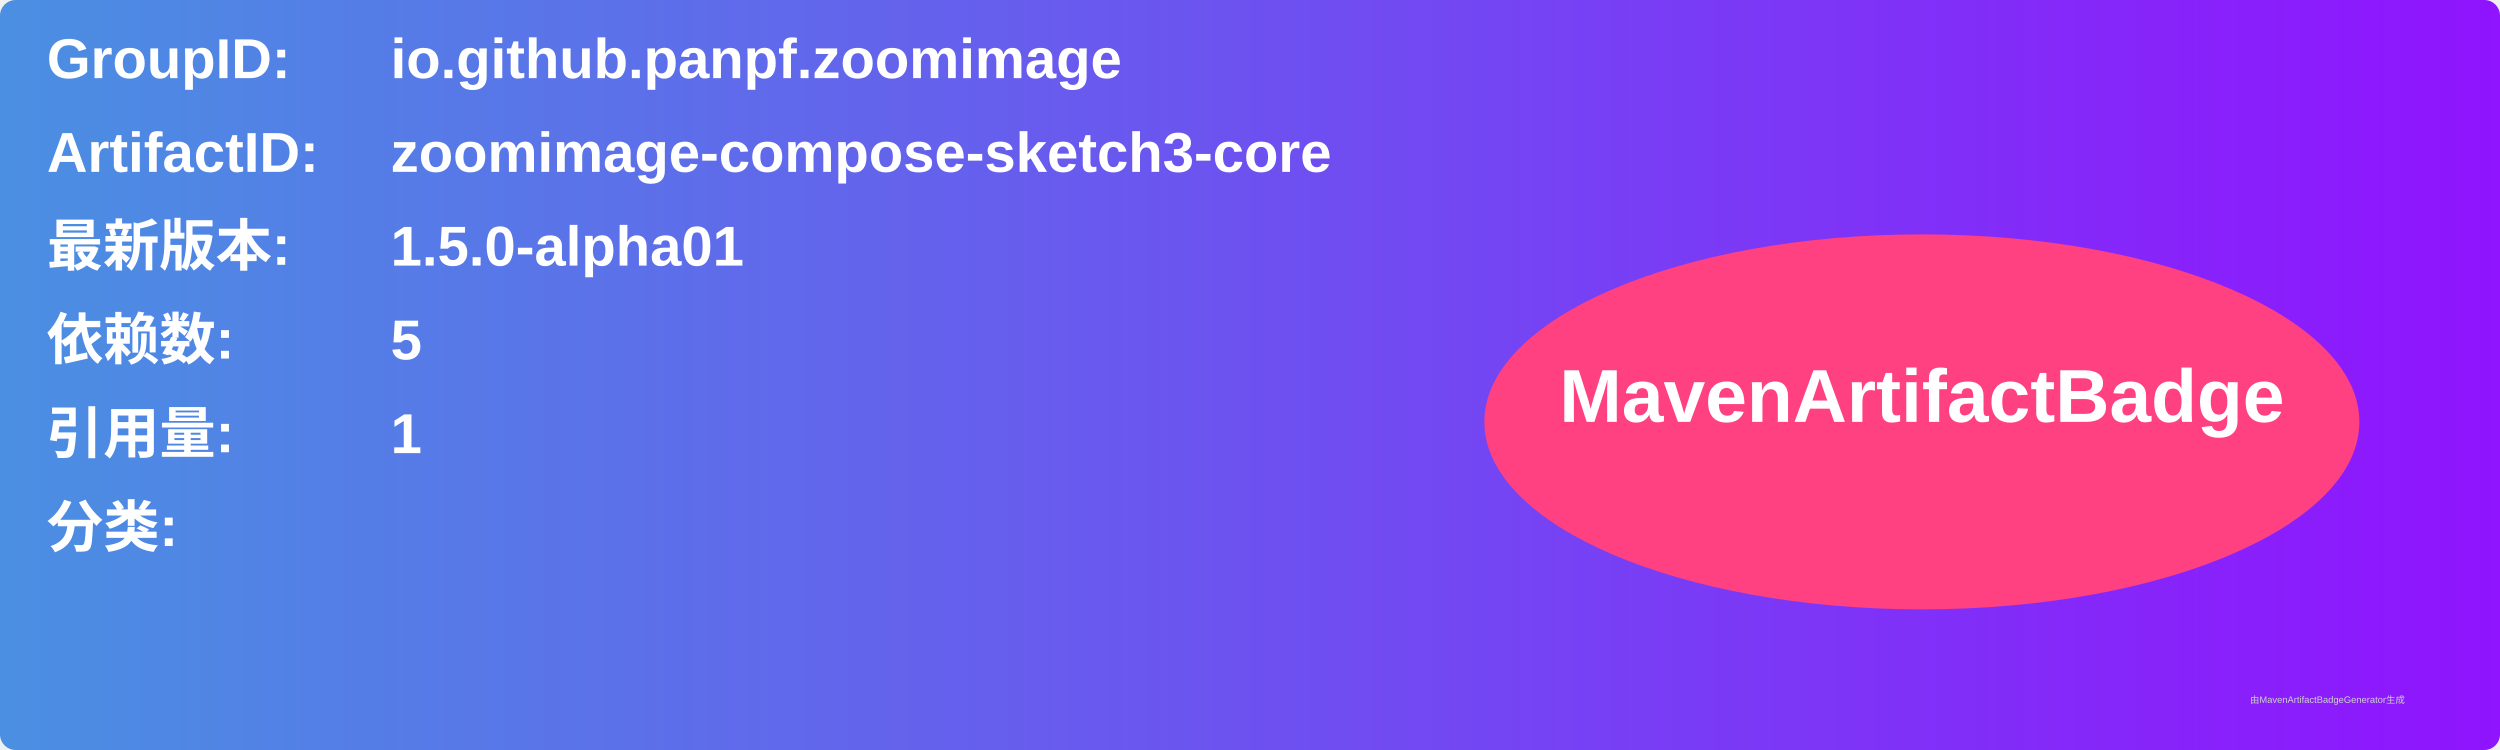
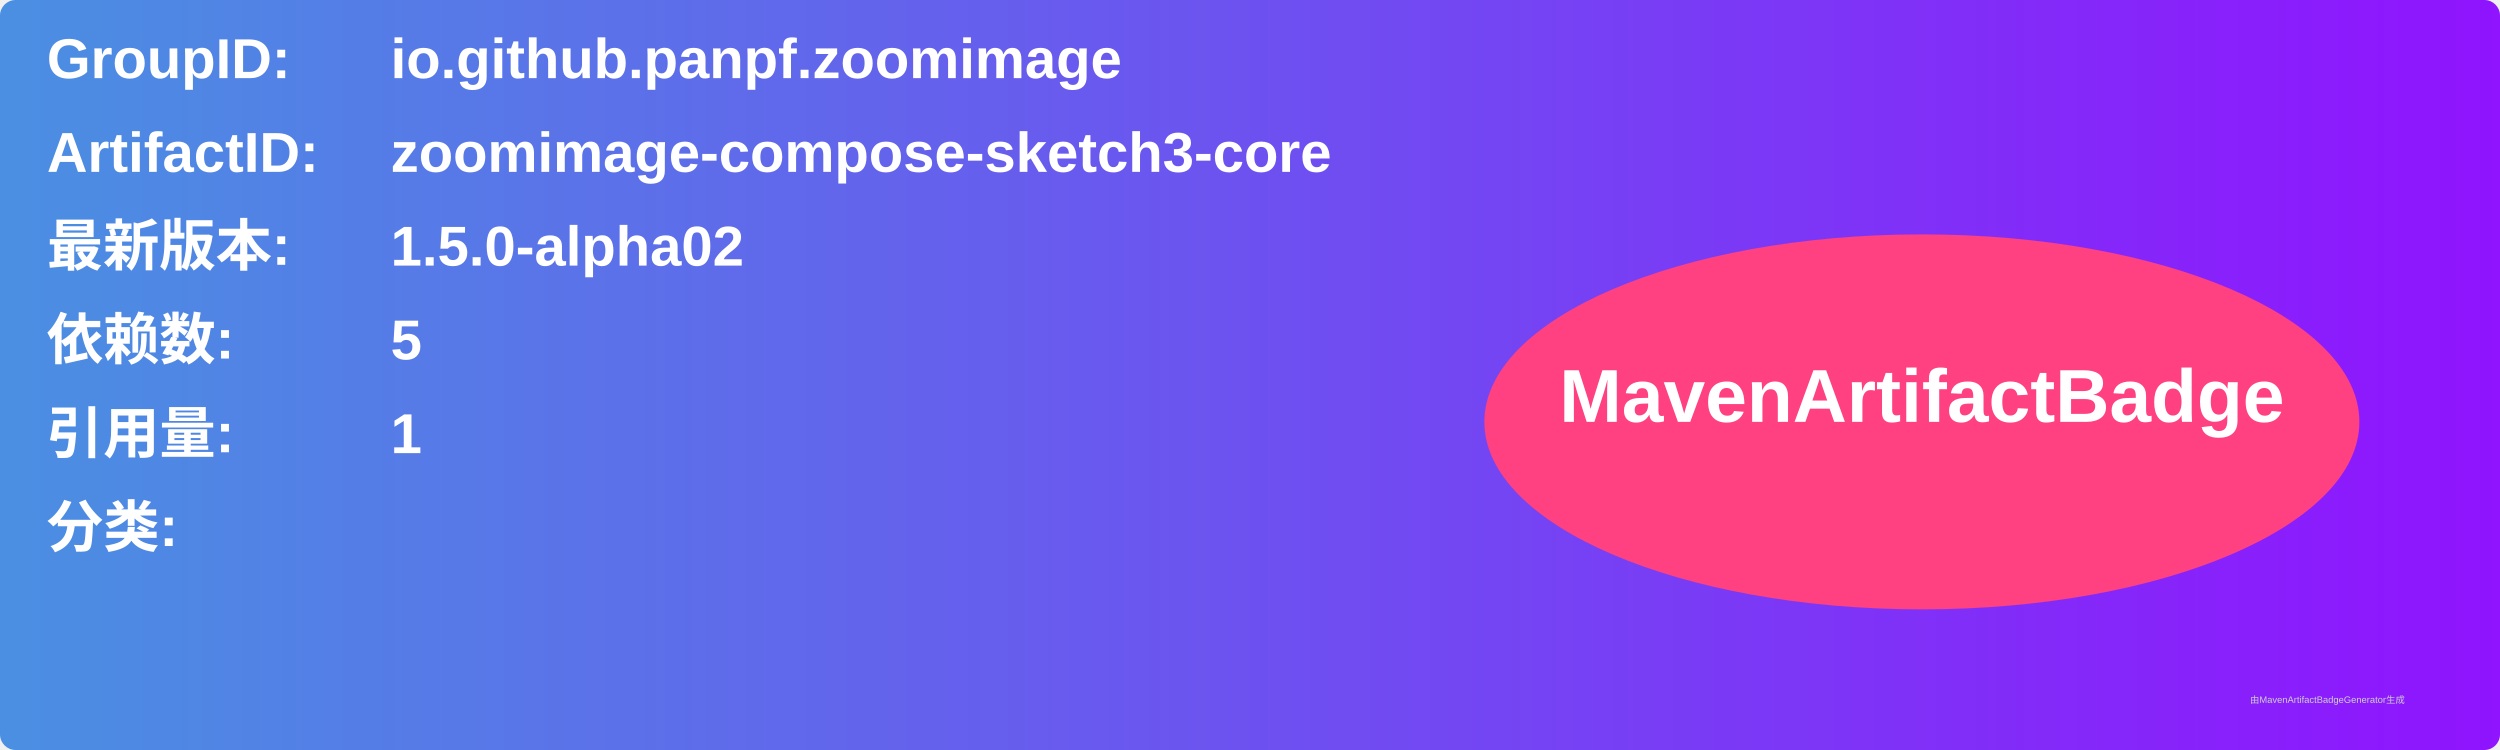
<svg xmlns="http://www.w3.org/2000/svg" width="800" height="240" viewBox="0 0 800 240">
  <linearGradient id="grad" x1="0%" y1="0%" x2="100%" y2="0%">
    <stop offset="0%" stop-color="#4a90e2" />
    <stop offset="100%" stop-color="#9013fe" />
  </linearGradient>
  <rect width="100%" height="100%" rx="5" ry="5" fill="url(#grad)" />
  <g transform="translate(15, 15)">
    <text x="0" y="10" font-family="Arial" font-size="18" fill="white" font-weight="bold" width="260">GroupID:</text>
    <text x="110" y="10" font-family="Arial" font-size="18" fill="white" font-weight="bold" width="460">io.github.panpf.zoomimage</text>
    <text x="0" y="40" font-family="Arial" font-size="18" fill="white" font-weight="bold" width="260">ArtifactID:</text>
    <text x="110" y="40" font-family="Arial" font-size="18" fill="white" font-weight="bold" width="460">zoomimage-compose-sketch3-core</text>
    <text x="0" y="70" font-family="Arial" font-size="18" fill="white" font-weight="bold">最新版本:</text>
    <text x="110" y="70" font-family="Arial" font-size="18" fill="white" font-weight="bold">
-       <tspan font-weight="bold">1.5.0-alpha01</tspan>
+       <tspan font-weight="bold">1.5.0-alpha02</tspan>
    </text>
    <text x="0" y="100" font-family="Arial" font-size="18" fill="white" font-weight="bold">依赖数: </text>
    <text x="110" y="100" font-family="Arial" font-size="18" fill="white">
      <tspan font-weight="bold">5</tspan>
    </text>
    <text x="0" y="130" font-family="Arial" font-size="18" fill="white" font-weight="bold">引用量: </text>
    <text x="110" y="130" font-family="Arial" font-size="18" fill="white">
      <tspan font-weight="bold">1</tspan>
    </text>
    <text x="0" y="160" font-family="Arial" font-size="18" fill="white" font-weight="bold">分类:</text>
    <text x="10" y="190" font-family="Arial" font-size="10" fill="white">
      <tspan font-weight="bold" />
    </text>
    <ellipse cx="600" cy="120" rx="140" ry="60" fill="#ff4081" />
    <text x="600" y="120" text-anchor="middle" font-family="Arial" font-size="24" fill="white" font-weight="bold">MavenArtifactBadge</text>
  </g>
  <text x="720" y="225" font-family="Arial" font-size="3" fill="#d0d0d0">由MavenArtifactBadgeGenerator生成</text>
</svg>
